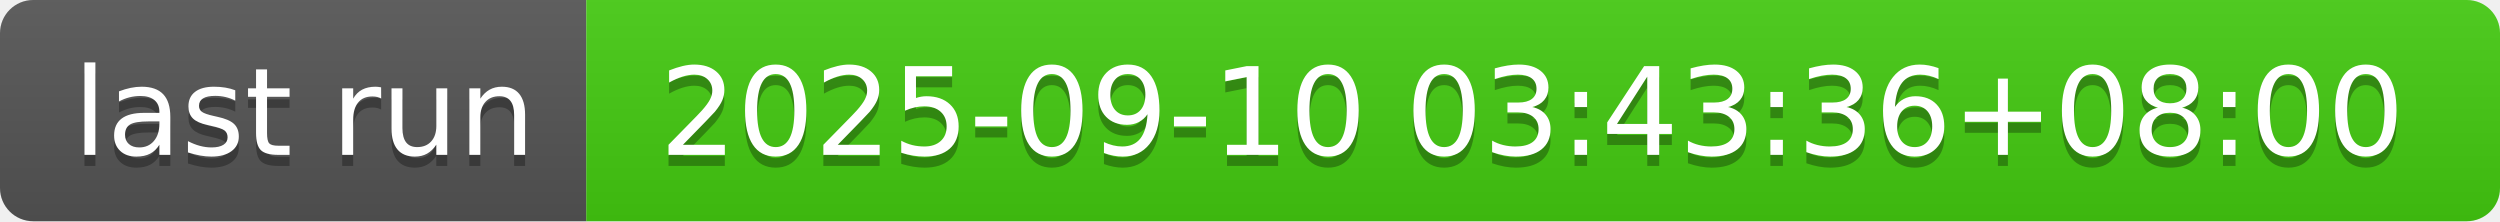
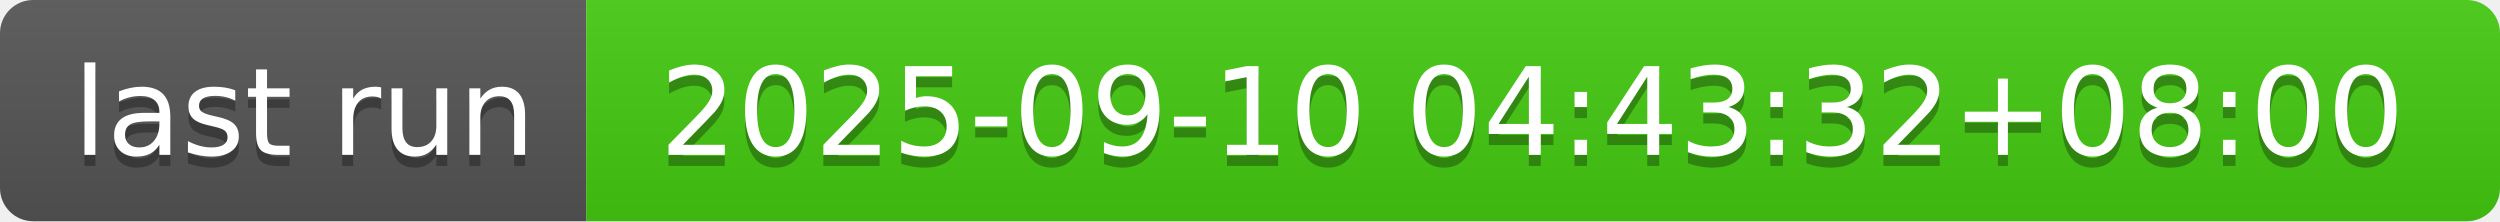
- <svg xmlns="http://www.w3.org/2000/svg" width="226" height="20" role="img" aria-label="last run: 2025-09-10 03:43:36+08:00">
+ <svg xmlns="http://www.w3.org/2000/svg" width="226" height="20" role="img" aria-label="last run: 2025-09-10 04:43:32+08:00">
  <linearGradient id="s" x2="0" y2="100%">
    <stop offset="0" stop-color="#bbb" stop-opacity=".1" />
    <stop offset="1" stop-opacity=".1" />
  </linearGradient>
  <clipPath id="r">
    <rect width="226" height="20" rx="3" fill="#fff" />
  </clipPath>
  <g clip-path="url(#r)">
    <rect width="53" height="20" fill="#555" />
    <rect x="53" width="173" height="20" fill="#4c1" />
    <rect width="226" height="20" fill="url(#s)" />
  </g>
  <g fill="#fff" text-anchor="middle" font-family="Verdana,Geneva,DejaVu Sans,sans-serif" text-rendering="geometricPrecision" font-size="110">
    <text aria-hidden="true" x="275" y="150" fill="#010101" fill-opacity=".3" transform="scale(.1)" textLength="430">last run</text>
    <text x="275" y="140" transform="scale(.1)" fill="#fff" textLength="430">last run</text>
-     <text aria-hidden="true" x="1385" y="150" fill="#010101" fill-opacity=".3" transform="scale(.1)" textLength="1630">2025-09-10 03:43:36+08:00</text>
-     <text x="1385" y="140" transform="scale(.1)" fill="#fff" textLength="1630">2025-09-10 03:43:36+08:00</text>
+     <text aria-hidden="true" x="1385" y="150" fill="#010101" fill-opacity=".3" transform="scale(.1)" textLength="1630">2025-09-10 04:43:32+08:00</text>
+     <text x="1385" y="140" transform="scale(.1)" fill="#fff" textLength="1630">2025-09-10 04:43:32+08:00</text>
  </g>
</svg>
